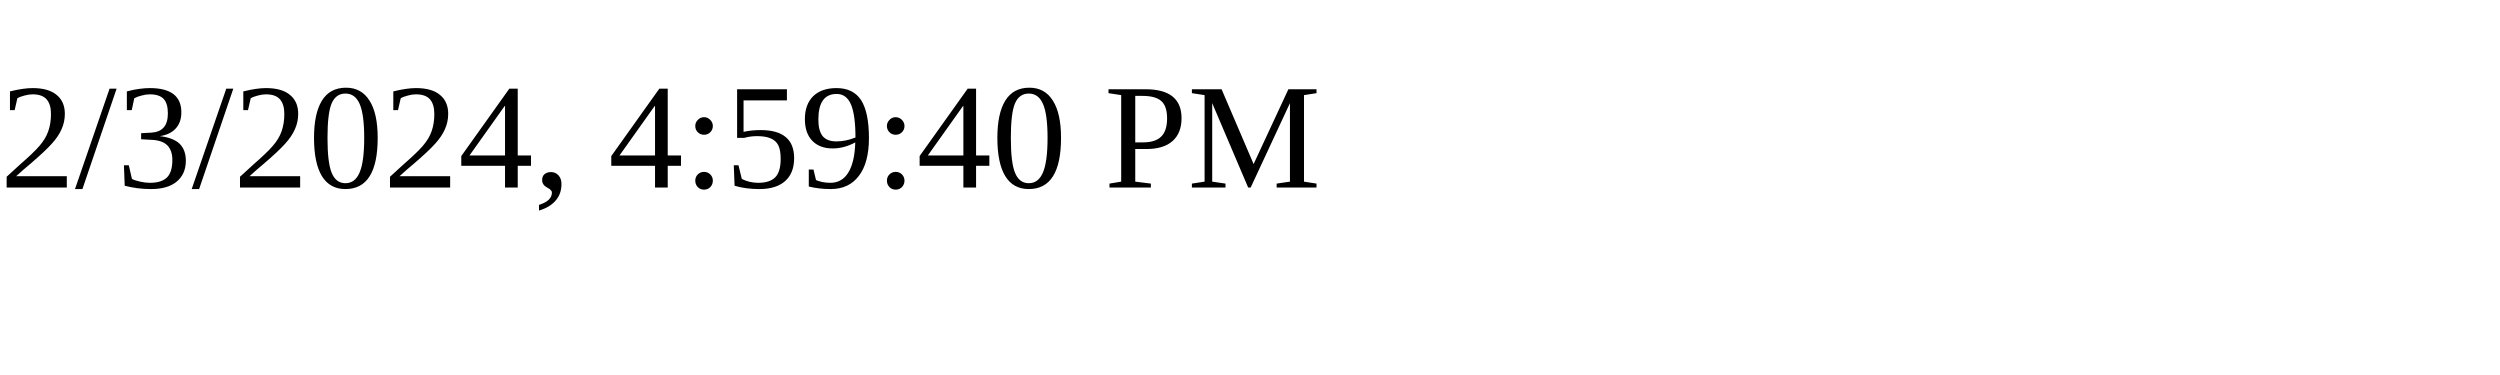
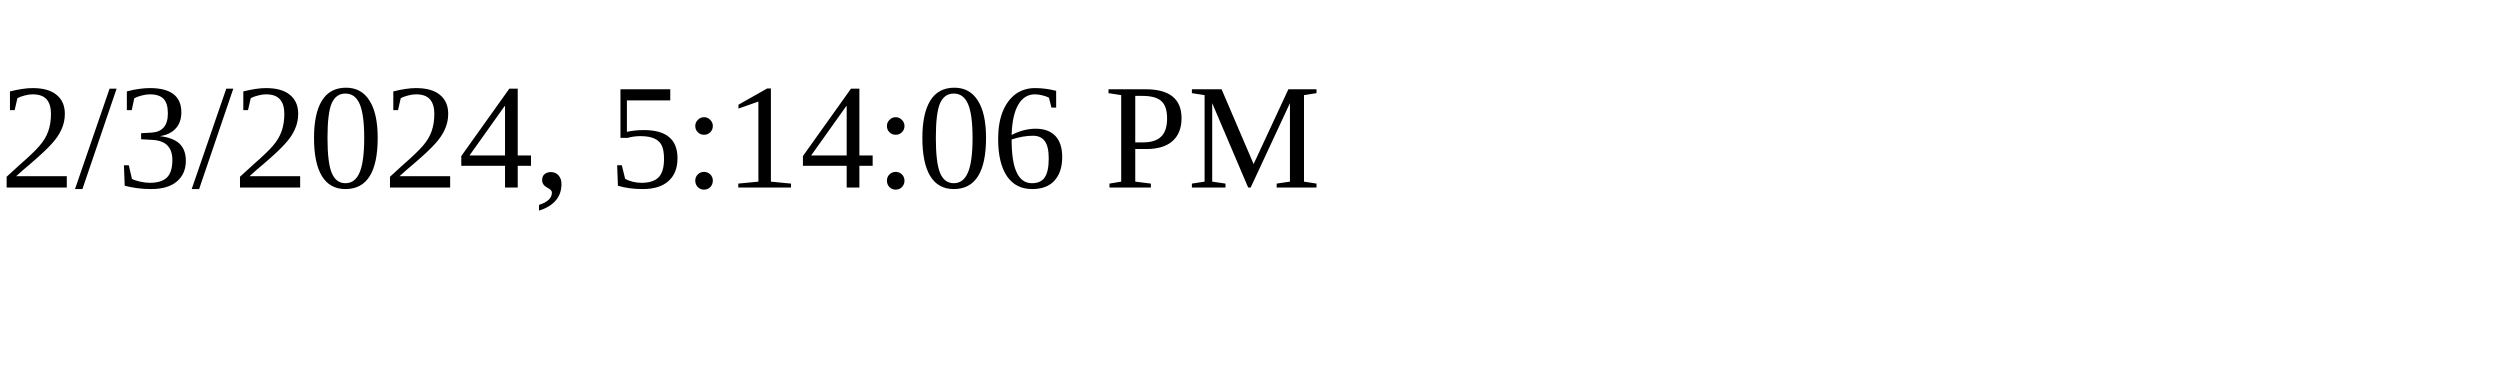
<svg xmlns="http://www.w3.org/2000/svg" height="30" width="200">
-   <text x="0" y="15">2/3/2024, 4:59:40 PM</text>
+   <text x="0" y="15">2/3/2024, 5:14:06 PM</text>
</svg>
